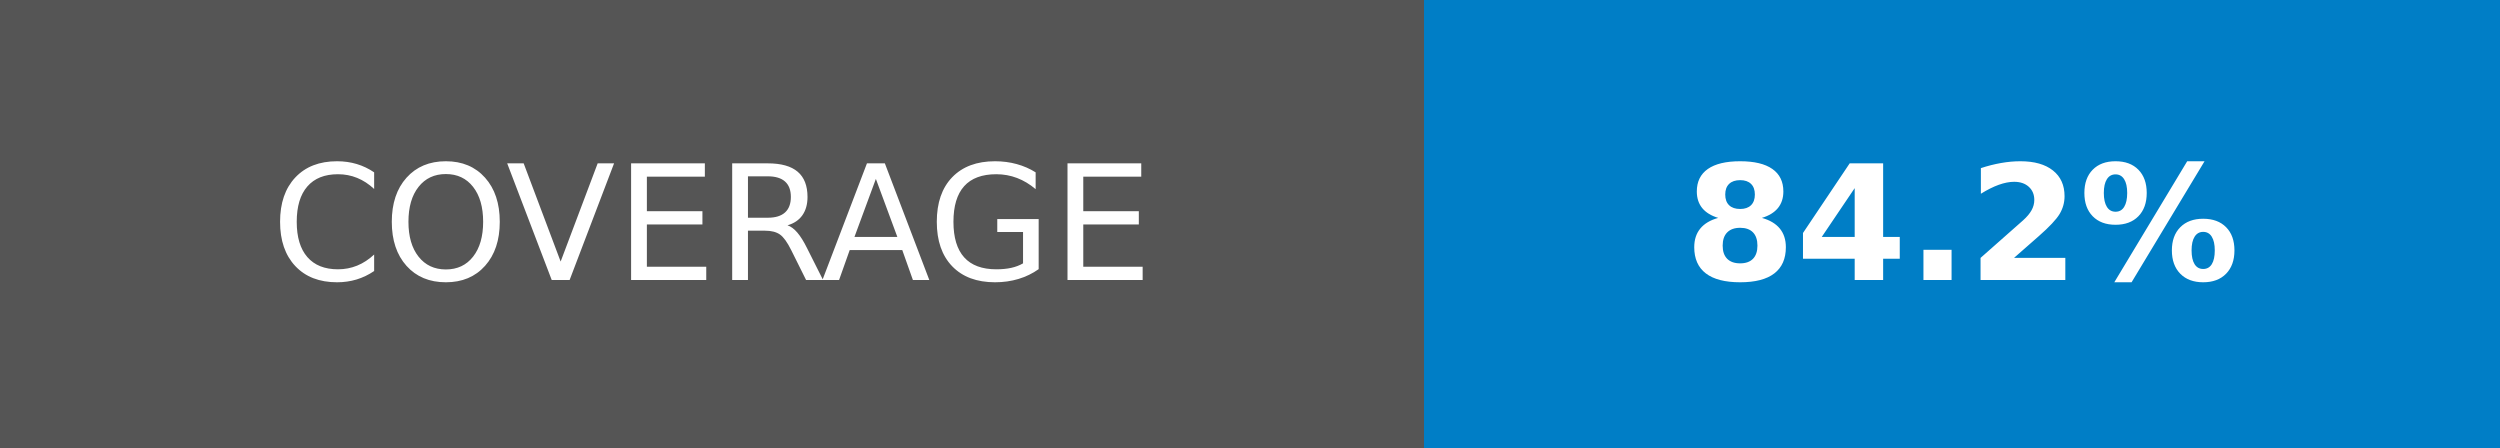
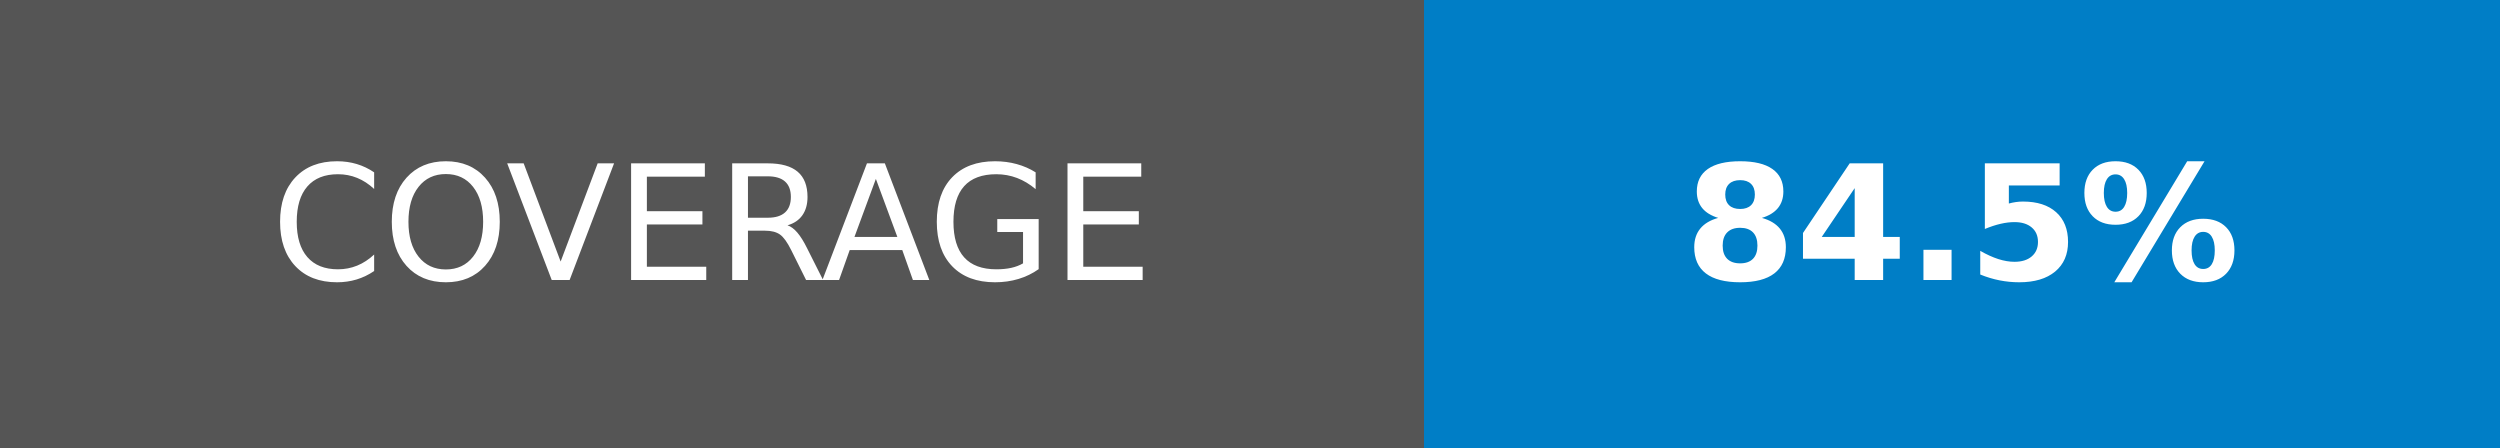
- <svg xmlns="http://www.w3.org/2000/svg" width="156.25" height="28" role="img" aria-label="COVERAGE: 84.2%">
+ <svg xmlns="http://www.w3.org/2000/svg" width="156.25" height="28" role="img" aria-label="COVERAGE: 84.5%">
  <g shape-rendering="crispEdges">
    <rect width="89" height="28" fill="#555" />
    <rect x="89" width="67.25" height="28" fill="#007ec6" />
  </g>
  <g fill="#fff" text-anchor="middle" font-family="Verdana,Geneva,DejaVu Sans,sans-serif" text-rendering="geometricPrecision" font-size="100">
    <text transform="scale(.1)" x="445" y="175" textLength="650" fill="#fff">COVERAGE</text>
-     <text transform="scale(.1)" x="1226.25" y="175" textLength="432.5" fill="#fff" font-weight="bold">84.2%</text>
+     <text transform="scale(.1)" x="1226.25" y="175" textLength="432.5" fill="#fff" font-weight="bold">84.5%</text>
  </g>
</svg>
